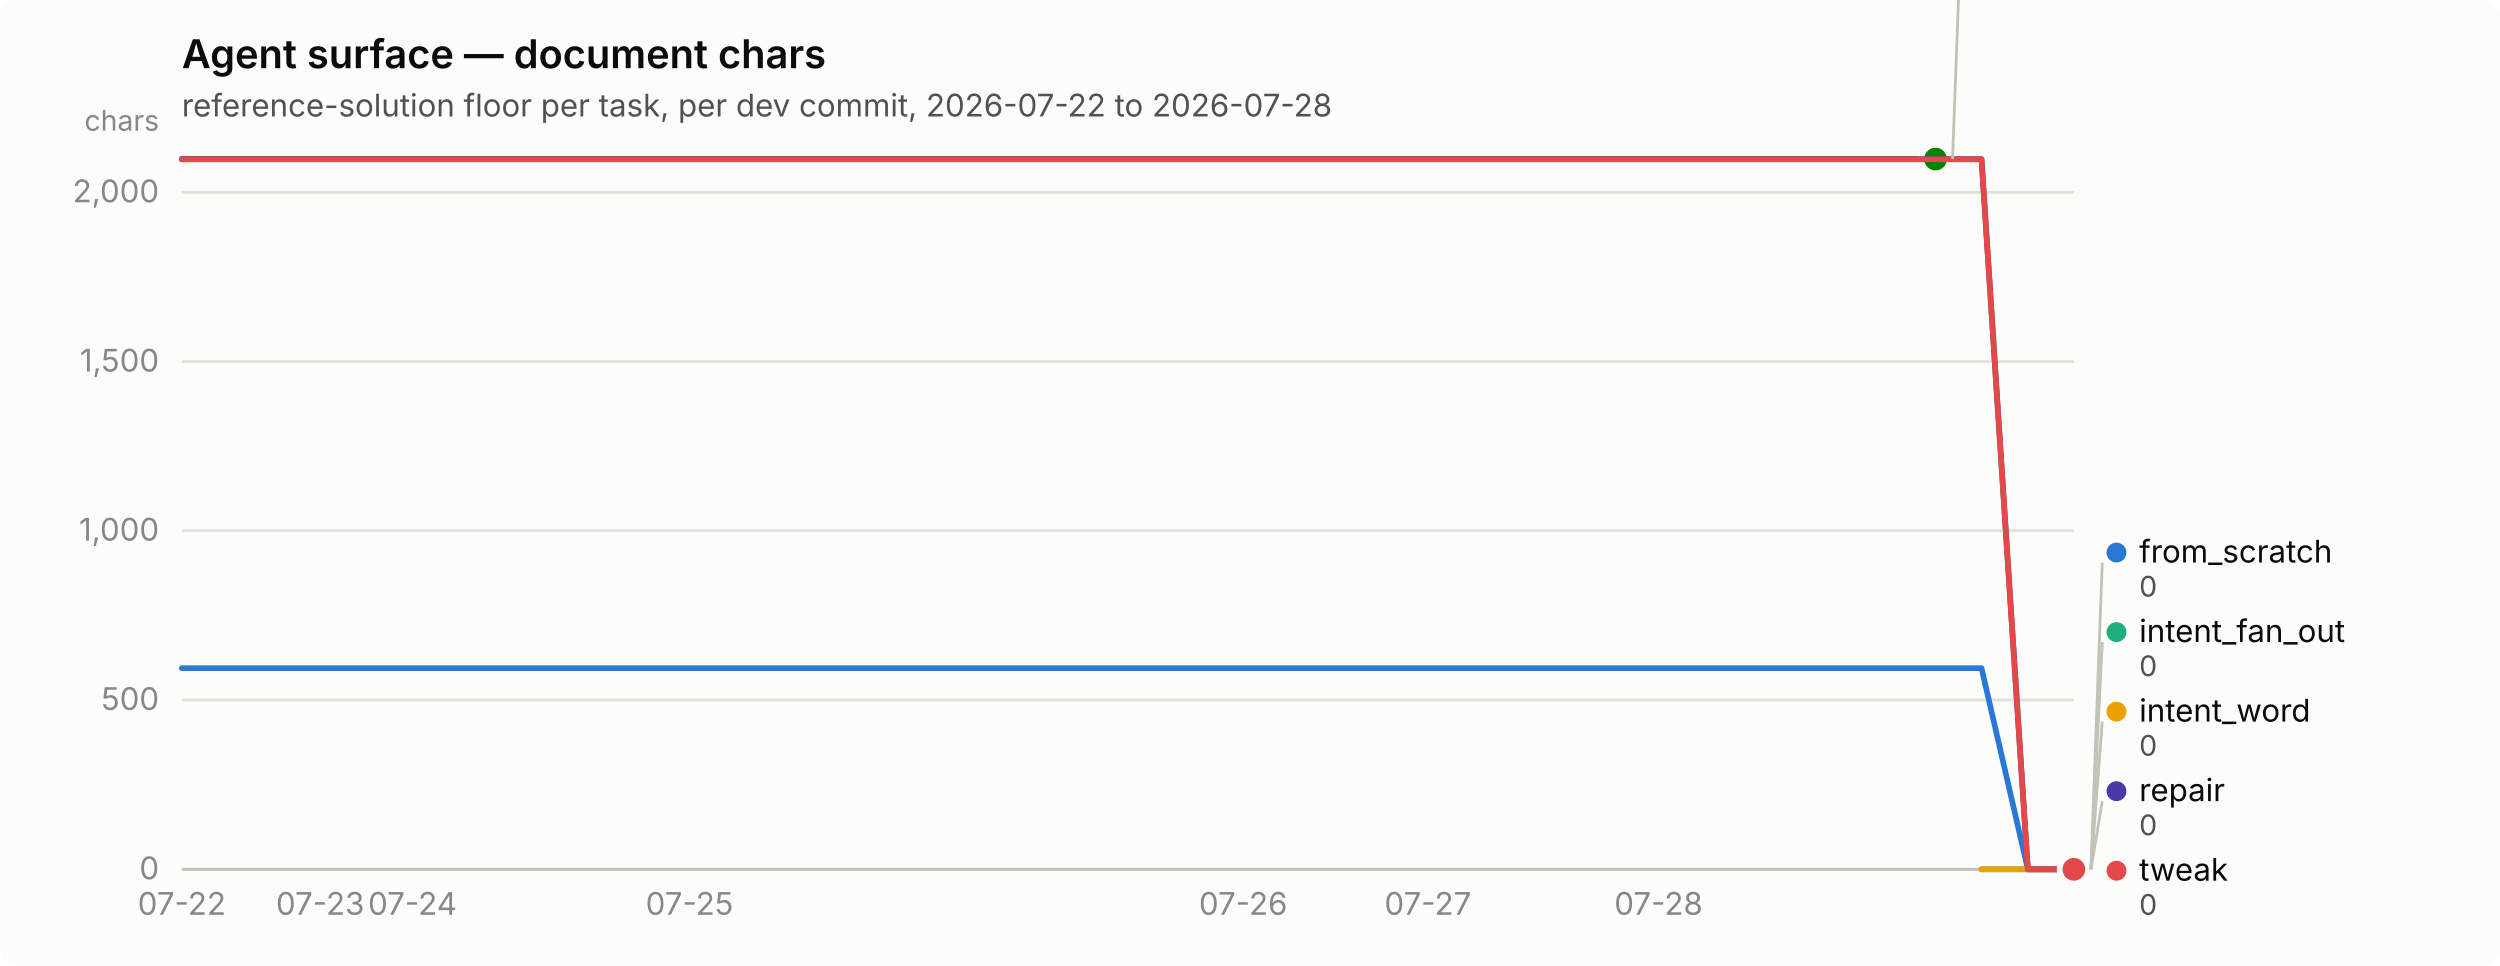
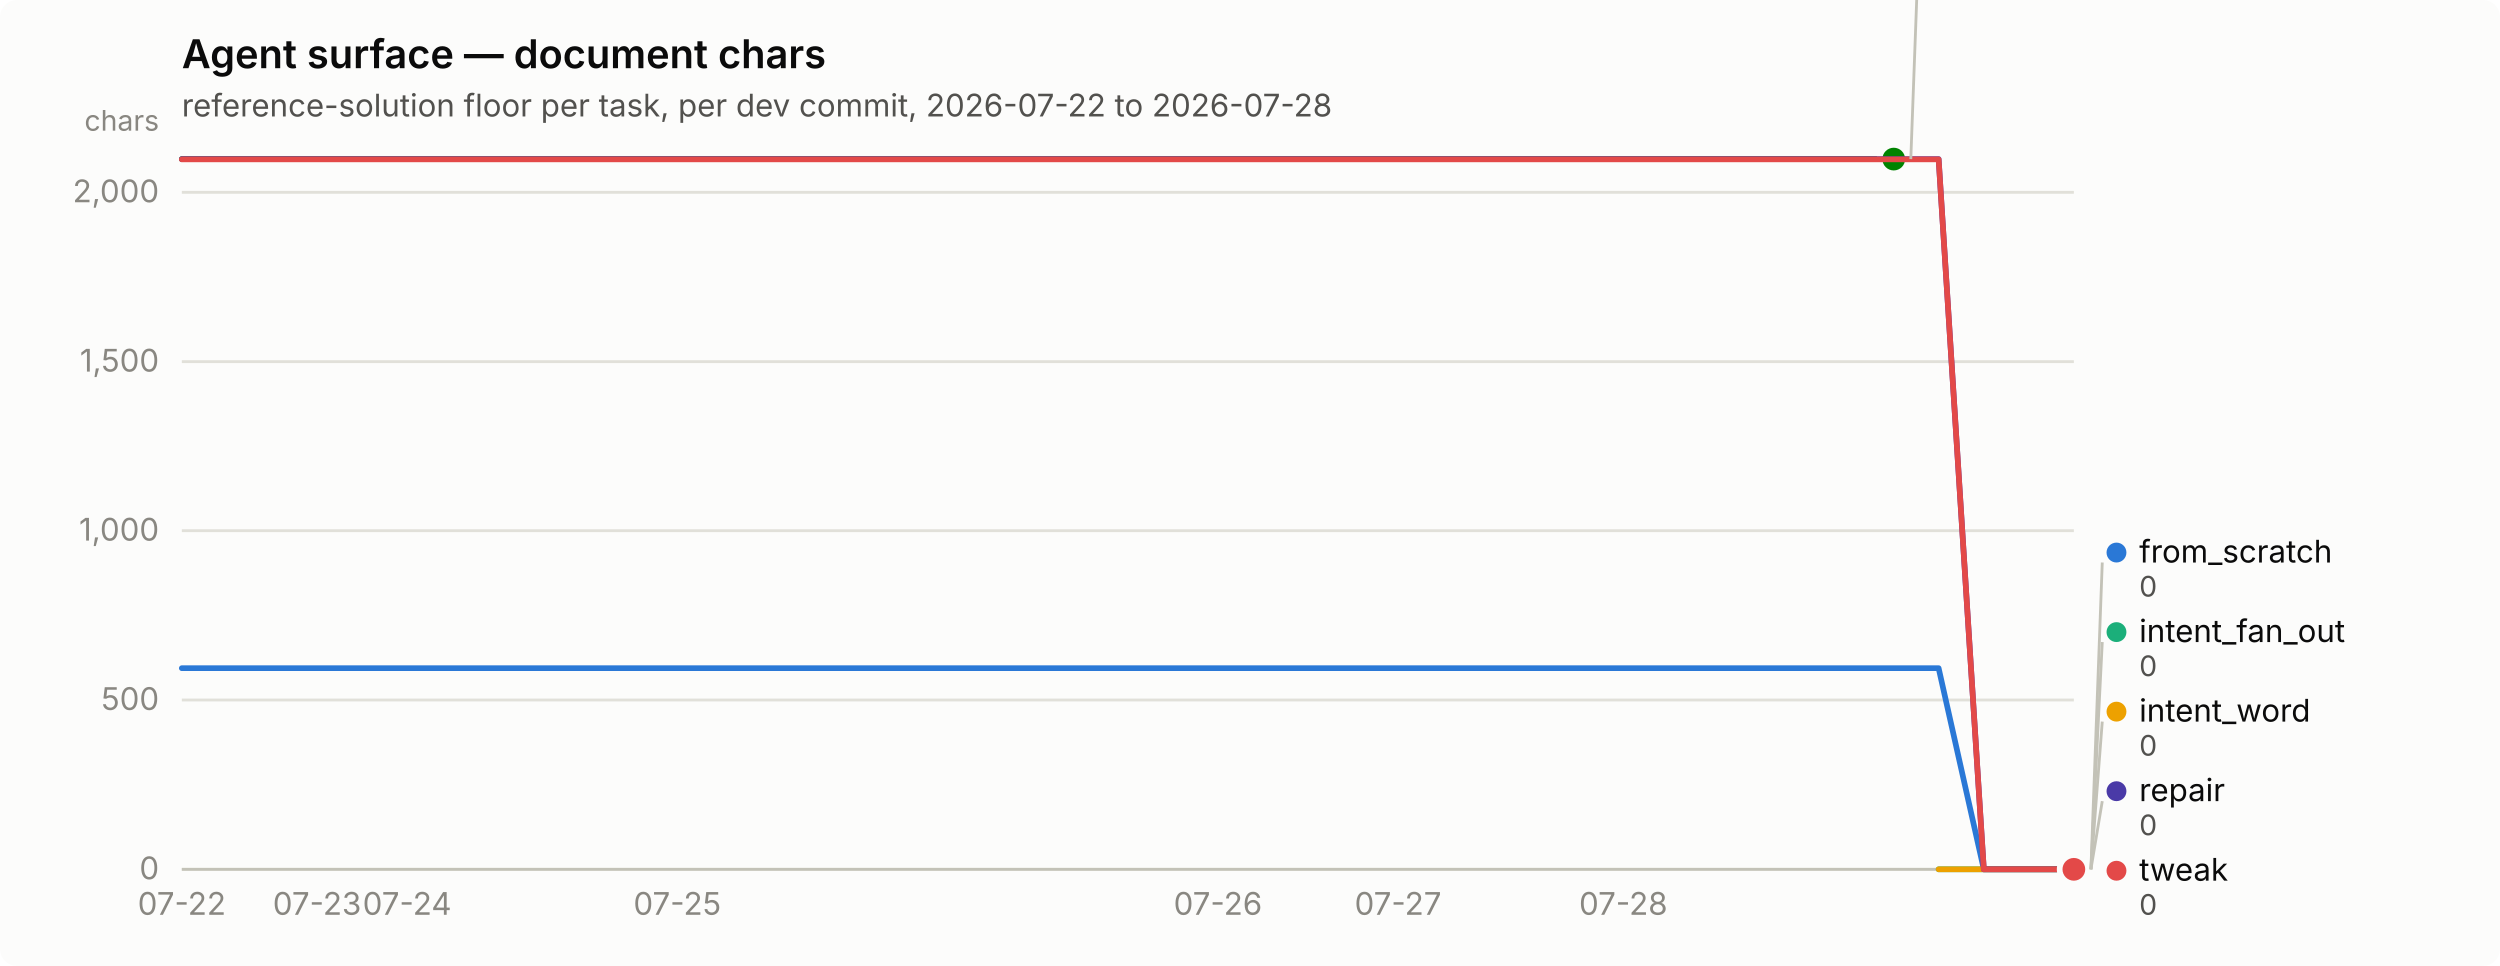
<svg xmlns="http://www.w3.org/2000/svg" width="880" height="340" viewBox="0 0 880 340" role="img" aria-label="Agent surface — document chars">
  <rect width="880" height="340" rx="6" fill="#fcfcfb" />
  <text x="64" y="24" font-family="system-ui, -apple-system, &quot;Segoe UI&quot;, sans-serif" font-size="14" font-weight="600" fill="#0b0b0b">Agent surface — document chars</text>
  <text x="64" y="41" font-family="system-ui, -apple-system, &quot;Segoe UI&quot;, sans-serif" font-size="11" fill="#52514e">reference-solution floor per task, per dev commit, 2026-07-22 to 2026-07-28</text>
  <line x1="64" y1="306.0" x2="730" y2="306.0" stroke="#e1e0d9" stroke-width="1" />
  <text x="56" y="309.5" text-anchor="end" font-family="system-ui, -apple-system, &quot;Segoe UI&quot;, sans-serif" font-size="11" style="font-variant-numeric: tabular-nums" fill="#898781">0</text>
  <line x1="64" y1="246.4" x2="730" y2="246.4" stroke="#e1e0d9" stroke-width="1" />
  <text x="56" y="249.9" text-anchor="end" font-family="system-ui, -apple-system, &quot;Segoe UI&quot;, sans-serif" font-size="11" style="font-variant-numeric: tabular-nums" fill="#898781">500</text>
  <line x1="64" y1="186.8" x2="730" y2="186.8" stroke="#e1e0d9" stroke-width="1" />
  <text x="56" y="190.3" text-anchor="end" font-family="system-ui, -apple-system, &quot;Segoe UI&quot;, sans-serif" font-size="11" style="font-variant-numeric: tabular-nums" fill="#898781">1,000</text>
  <line x1="64" y1="127.3" x2="730" y2="127.3" stroke="#e1e0d9" stroke-width="1" />
  <text x="56" y="130.8" text-anchor="end" font-family="system-ui, -apple-system, &quot;Segoe UI&quot;, sans-serif" font-size="11" style="font-variant-numeric: tabular-nums" fill="#898781">1,500</text>
  <line x1="64" y1="67.7" x2="730" y2="67.7" stroke="#e1e0d9" stroke-width="1" />
  <text x="56" y="71.2" text-anchor="end" font-family="system-ui, -apple-system, &quot;Segoe UI&quot;, sans-serif" font-size="11" style="font-variant-numeric: tabular-nums" fill="#898781">2,000</text>
  <text x="56" y="46" text-anchor="end" font-family="system-ui, -apple-system, &quot;Segoe UI&quot;, sans-serif" font-size="10" fill="#898781">chars</text>
  <line x1="64" y1="306" x2="730" y2="306" stroke="#c3c2b7" stroke-width="1" />
  <text x="64.0" y="322" text-anchor="middle" font-family="system-ui, -apple-system, &quot;Segoe UI&quot;, sans-serif" font-size="11" style="font-variant-numeric: tabular-nums" fill="#898781">07-22</text>
-   <text x="112.7" y="322" text-anchor="middle" font-family="system-ui, -apple-system, &quot;Segoe UI&quot;, sans-serif" font-size="11" style="font-variant-numeric: tabular-nums" fill="#898781">07-23</text>
-   <text x="145.2" y="322" text-anchor="middle" font-family="system-ui, -apple-system, &quot;Segoe UI&quot;, sans-serif" font-size="11" style="font-variant-numeric: tabular-nums" fill="#898781">07-24</text>
-   <text x="242.7" y="322" text-anchor="middle" font-family="system-ui, -apple-system, &quot;Segoe UI&quot;, sans-serif" font-size="11" style="font-variant-numeric: tabular-nums" fill="#898781">07-25</text>
-   <text x="437.6" y="322" text-anchor="middle" font-family="system-ui, -apple-system, &quot;Segoe UI&quot;, sans-serif" font-size="11" style="font-variant-numeric: tabular-nums" fill="#898781">07-26</text>
-   <text x="502.6" y="322" text-anchor="middle" font-family="system-ui, -apple-system, &quot;Segoe UI&quot;, sans-serif" font-size="11" style="font-variant-numeric: tabular-nums" fill="#898781">07-27</text>
-   <text x="583.8" y="322" text-anchor="middle" font-family="system-ui, -apple-system, &quot;Segoe UI&quot;, sans-serif" font-size="11" style="font-variant-numeric: tabular-nums" fill="#898781">07-28</text>
-   <path d="M64.0,235.2 L80.2,235.2 L96.5,235.2 L112.7,235.2 L129.0,235.2 L145.2,235.2 L161.5,235.2 L177.7,235.2 L194.0,235.2 L210.2,235.2 L226.4,235.2 L242.7,235.2 L258.9,235.2 L275.2,235.2 L291.4,235.2 L307.7,235.2 L323.9,235.2 L340.1,235.2 L356.4,235.2 L372.6,235.2 L388.9,235.2 L405.1,235.2 L421.4,235.2 L437.6,235.2 L453.9,235.2 L470.1,235.2 L486.3,235.2 L502.6,235.2 L518.8,235.2 L535.1,235.2 L551.3,235.2 L567.6,235.2 L583.8,235.2 L600.0,235.2 L616.3,235.2 L632.5,235.2 L648.8,235.2 L665.0,235.2 L681.3,235.2 L697.5,235.2 L713.8,306.0 L730.0,306.0" fill="none" stroke="#2a78d6" stroke-width="2" stroke-linejoin="round" stroke-linecap="round" />
+   <text x="111.6" y="322" text-anchor="middle" font-family="system-ui, -apple-system, &quot;Segoe UI&quot;, sans-serif" font-size="11" style="font-variant-numeric: tabular-nums" fill="#898781">07-23</text>
+   <text x="143.3" y="322" text-anchor="middle" font-family="system-ui, -apple-system, &quot;Segoe UI&quot;, sans-serif" font-size="11" style="font-variant-numeric: tabular-nums" fill="#898781">07-24</text>
+   <text x="238.4" y="322" text-anchor="middle" font-family="system-ui, -apple-system, &quot;Segoe UI&quot;, sans-serif" font-size="11" style="font-variant-numeric: tabular-nums" fill="#898781">07-25</text>
+   <text x="428.7" y="322" text-anchor="middle" font-family="system-ui, -apple-system, &quot;Segoe UI&quot;, sans-serif" font-size="11" style="font-variant-numeric: tabular-nums" fill="#898781">07-26</text>
+   <text x="492.1" y="322" text-anchor="middle" font-family="system-ui, -apple-system, &quot;Segoe UI&quot;, sans-serif" font-size="11" style="font-variant-numeric: tabular-nums" fill="#898781">07-27</text>
+   <text x="571.4" y="322" text-anchor="middle" font-family="system-ui, -apple-system, &quot;Segoe UI&quot;, sans-serif" font-size="11" style="font-variant-numeric: tabular-nums" fill="#898781">07-28</text>
+   <path d="M64.0,235.2 L79.9,235.2 L95.7,235.2 L111.6,235.2 L127.4,235.2 L143.3,235.2 L159.1,235.2 L175.0,235.2 L190.9,235.2 L206.7,235.2 L222.6,235.2 L238.4,235.2 L254.3,235.2 L270.1,235.2 L286.0,235.2 L301.9,235.2 L317.7,235.2 L333.6,235.2 L349.4,235.2 L365.3,235.2 L381.1,235.2 L397.0,235.2 L412.9,235.2 L428.7,235.2 L444.6,235.2 L460.4,235.2 L476.3,235.2 L492.1,235.2 L508.0,235.2 L523.9,235.2 L539.7,235.2 L555.6,235.2 L571.4,235.2 L587.3,235.2 L603.1,235.2 L619.0,235.2 L634.9,235.2 L650.7,235.2 L666.6,235.2 L682.4,235.2 L698.3,306.0 L714.1,306.0 L730.0,306.0" fill="none" stroke="#2a78d6" stroke-width="2" stroke-linejoin="round" stroke-linecap="round" />
  <circle cx="730.0" cy="306.0" r="6" fill="#fcfcfb" />
  <circle cx="730.0" cy="306.0" r="4" fill="#2a78d6" />
-   <path d="M697.5,306.0 L713.8,306.0 L730.0,306.0" fill="none" stroke="#1baf7a" stroke-width="2" stroke-linejoin="round" stroke-linecap="round" />
+   <path d="M682.4,306.0 L698.3,306.0 L714.1,306.0 L730.0,306.0" fill="none" stroke="#1baf7a" stroke-width="2" stroke-linejoin="round" stroke-linecap="round" />
  <circle cx="730.0" cy="306.0" r="6" fill="#fcfcfb" />
  <circle cx="730.0" cy="306.0" r="4" fill="#1baf7a" />
-   <path d="M697.5,306.0 L713.8,306.0 L730.0,306.0" fill="none" stroke="#eda100" stroke-width="2" stroke-linejoin="round" stroke-linecap="round" />
+   <path d="M682.4,306.0 L698.3,306.0 L714.1,306.0 L730.0,306.0" fill="none" stroke="#eda100" stroke-width="2" stroke-linejoin="round" stroke-linecap="round" />
  <circle cx="730.0" cy="306.0" r="6" fill="#fcfcfb" />
  <circle cx="730.0" cy="306.0" r="4" fill="#eda100" />
-   <path d="M64.0,56.0 L80.2,56.0 L96.5,56.0 L112.7,56.0 L129.0,56.0 L145.2,56.0 L161.5,56.0 L177.7,56.0 L194.0,56.0 L210.2,56.0 L226.4,56.0 L242.7,56.0 L258.9,56.0 L275.2,56.0 L291.4,56.0 L307.7,56.0 L323.9,56.0 L340.1,56.0 L356.4,56.0 L372.6,56.0 L388.9,56.0 L405.1,56.0 L421.4,56.0 L437.6,56.0 L453.9,56.0 L470.1,56.0 L486.3,56.0 L502.6,56.0 L518.8,56.0 L535.1,56.0 L551.3,56.0 L567.6,56.0 L583.8,56.0 L600.0,56.0 L616.3,56.0 L632.5,56.0 L648.8,56.0 L665.0,56.0 L681.3,56.0" fill="none" stroke="#008300" stroke-width="2" stroke-linejoin="round" stroke-linecap="round" />
-   <circle cx="681.3" cy="56.0" r="6" fill="#fcfcfb" />
-   <circle cx="681.3" cy="56.0" r="4" fill="#008300" />
-   <path d="M64.0,56.0 L80.2,56.0 L96.5,56.0 L112.7,56.0 L129.0,56.0 L145.2,56.0 L161.5,56.0 L177.7,56.0 L194.0,56.0 L210.2,56.0 L226.4,56.0 L242.7,56.0 L258.9,56.0 L275.2,56.0 L291.4,56.0 L307.7,56.0 L323.9,56.0 L340.1,56.0 L356.4,56.0 L372.6,56.0 L388.9,56.0 L405.1,56.0 L421.4,56.0 L437.6,56.0 L453.9,56.0 L470.1,56.0 L486.3,56.0 L502.6,56.0 L518.8,56.0 L535.1,56.0 L551.3,56.0 L567.6,56.0 L583.8,56.0 L600.0,56.0 L616.3,56.0 L632.5,56.0 L648.8,56.0 L665.0,56.0 L681.3,56.0 L697.5,56.0 L713.8,306.0 L730.0,306.0" fill="none" stroke="#4a3aa7" stroke-width="2" stroke-linejoin="round" stroke-linecap="round" />
+   <path d="M64.0,56.0 L79.9,56.0 L95.7,56.0 L111.6,56.0 L127.4,56.0 L143.3,56.0 L159.1,56.0 L175.0,56.0 L190.9,56.0 L206.7,56.0 L222.6,56.0 L238.4,56.0 L254.3,56.0 L270.1,56.0 L286.0,56.0 L301.9,56.0 L317.7,56.0 L333.6,56.0 L349.4,56.0 L365.3,56.0 L381.1,56.0 L397.0,56.0 L412.9,56.0 L428.7,56.0 L444.6,56.0 L460.4,56.0 L476.3,56.0 L492.1,56.0 L508.0,56.0 L523.9,56.0 L539.7,56.0 L555.6,56.0 L571.4,56.0 L587.3,56.0 L603.1,56.0 L619.0,56.0 L634.9,56.0 L650.7,56.0 L666.6,56.0" fill="none" stroke="#008300" stroke-width="2" stroke-linejoin="round" stroke-linecap="round" />
+   <circle cx="666.6" cy="56.0" r="6" fill="#fcfcfb" />
+   <circle cx="666.6" cy="56.0" r="4" fill="#008300" />
+   <path d="M64.0,56.0 L79.9,56.0 L95.7,56.0 L111.6,56.0 L127.4,56.0 L143.3,56.0 L159.1,56.0 L175.0,56.0 L190.9,56.0 L206.7,56.0 L222.6,56.0 L238.4,56.0 L254.3,56.0 L270.1,56.0 L286.0,56.0 L301.9,56.0 L317.7,56.0 L333.6,56.0 L349.4,56.0 L365.3,56.0 L381.1,56.0 L397.0,56.0 L412.9,56.0 L428.7,56.0 L444.6,56.0 L460.4,56.0 L476.3,56.0 L492.1,56.0 L508.0,56.0 L523.9,56.0 L539.7,56.0 L555.6,56.0 L571.4,56.0 L587.3,56.0 L603.1,56.0 L619.0,56.0 L634.9,56.0 L650.7,56.0 L666.6,56.0 L682.4,56.0 L698.3,306.0 L714.1,306.0 L730.0,306.0" fill="none" stroke="#4a3aa7" stroke-width="2" stroke-linejoin="round" stroke-linecap="round" />
  <circle cx="730.0" cy="306.0" r="6" fill="#fcfcfb" />
  <circle cx="730.0" cy="306.0" r="4" fill="#4a3aa7" />
-   <path d="M64.0,56.1 L80.2,56.1 L96.5,56.1 L112.7,56.1 L129.0,56.1 L145.2,56.1 L161.5,56.1 L177.7,56.1 L194.0,56.1 L210.2,56.1 L226.4,56.1 L242.7,56.1 L258.9,56.1 L275.2,56.1 L291.4,56.1 L307.7,56.1 L323.9,56.1 L340.1,56.1 L356.4,56.1 L372.6,56.1 L388.9,56.1 L405.1,56.1 L421.4,56.1 L437.6,56.1 L453.9,56.1 L470.1,56.1 L486.3,56.1 L502.6,56.1 L518.8,56.1 L535.1,56.1 L551.3,56.1 L567.6,56.1 L583.8,56.1 L600.0,56.1 L616.3,56.1 L632.5,56.1 L648.8,56.1 L665.0,56.1 L681.3,56.1 L697.5,56.1 L713.8,306.0 L730.0,306.0" fill="none" stroke="#e34948" stroke-width="2" stroke-linejoin="round" stroke-linecap="round" />
+   <path d="M64.0,56.1 L79.9,56.1 L95.7,56.1 L111.6,56.1 L127.4,56.1 L143.3,56.1 L159.1,56.1 L175.0,56.1 L190.9,56.1 L206.7,56.1 L222.6,56.1 L238.4,56.1 L254.3,56.1 L270.1,56.1 L286.0,56.1 L301.9,56.1 L317.7,56.1 L333.6,56.1 L349.4,56.1 L365.3,56.1 L381.1,56.1 L397.0,56.1 L412.9,56.1 L428.7,56.1 L444.6,56.1 L460.4,56.1 L476.3,56.1 L492.1,56.1 L508.0,56.1 L523.9,56.1 L539.7,56.1 L555.6,56.1 L571.4,56.1 L587.3,56.1 L603.1,56.1 L619.0,56.1 L634.9,56.1 L650.7,56.1 L666.6,56.1 L682.4,56.1 L698.3,306.0 L714.1,306.0 L730.0,306.0" fill="none" stroke="#e34948" stroke-width="2" stroke-linejoin="round" stroke-linecap="round" />
  <circle cx="730.0" cy="306.0" r="6" fill="#fcfcfb" />
  <circle cx="730.0" cy="306.0" r="4" fill="#e34948" />
-   <line x1="687.3" y1="56.0" x2="691.3" y2="-52.0" stroke="#c3c2b7" stroke-width="1" />
-   <circle cx="696.268" cy="-55.5" r="3.5" fill="#008300" />
-   <text x="704.268" y="-52.0" font-family="system-ui, -apple-system, &quot;Segoe UI&quot;, sans-serif" font-size="11" fill="#0b0b0b">nudge</text>
-   <text x="704.268" y="-40.0" font-family="system-ui, -apple-system, &quot;Segoe UI&quot;, sans-serif" font-size="10" style="font-variant-numeric: tabular-nums" fill="#52514e">2,098</text>
+   <line x1="672.6" y1="56.0" x2="676.6" y2="-52.0" stroke="#c3c2b7" stroke-width="1" />
+   <circle cx="681.571" cy="-55.5" r="3.5" fill="#008300" />
+   <text x="689.571" y="-52.0" font-family="system-ui, -apple-system, &quot;Segoe UI&quot;, sans-serif" font-size="11" fill="#0b0b0b">nudge</text>
+   <text x="689.571" y="-40.0" font-family="system-ui, -apple-system, &quot;Segoe UI&quot;, sans-serif" font-size="10" style="font-variant-numeric: tabular-nums" fill="#52514e">2,098</text>
  <line x1="736.0" y1="306.0" x2="740.0" y2="198.0" stroke="#c3c2b7" stroke-width="1" />
  <circle cx="745.0" cy="194.5" r="3.5" fill="#2a78d6" />
  <text x="753.0" y="198.0" font-family="system-ui, -apple-system, &quot;Segoe UI&quot;, sans-serif" font-size="11" fill="#0b0b0b">from_scratch</text>
  <text x="753.0" y="210.0" font-family="system-ui, -apple-system, &quot;Segoe UI&quot;, sans-serif" font-size="10" style="font-variant-numeric: tabular-nums" fill="#52514e">0</text>
  <line x1="736.0" y1="306.0" x2="740.0" y2="226.0" stroke="#c3c2b7" stroke-width="1" />
  <circle cx="745.0" cy="222.5" r="3.5" fill="#1baf7a" />
  <text x="753.0" y="226.0" font-family="system-ui, -apple-system, &quot;Segoe UI&quot;, sans-serif" font-size="11" fill="#0b0b0b">intent_fan_out</text>
  <text x="753.0" y="238.0" font-family="system-ui, -apple-system, &quot;Segoe UI&quot;, sans-serif" font-size="10" style="font-variant-numeric: tabular-nums" fill="#52514e">0</text>
  <line x1="736.0" y1="306.0" x2="740.0" y2="254.0" stroke="#c3c2b7" stroke-width="1" />
  <circle cx="745.0" cy="250.5" r="3.5" fill="#eda100" />
  <text x="753.0" y="254.0" font-family="system-ui, -apple-system, &quot;Segoe UI&quot;, sans-serif" font-size="11" fill="#0b0b0b">intent_word</text>
  <text x="753.0" y="266.0" font-family="system-ui, -apple-system, &quot;Segoe UI&quot;, sans-serif" font-size="10" style="font-variant-numeric: tabular-nums" fill="#52514e">0</text>
  <line x1="736.0" y1="306.0" x2="740.0" y2="282.0" stroke="#c3c2b7" stroke-width="1" />
  <circle cx="745.0" cy="278.5" r="3.5" fill="#4a3aa7" />
  <text x="753.0" y="282.0" font-family="system-ui, -apple-system, &quot;Segoe UI&quot;, sans-serif" font-size="11" fill="#0b0b0b">repair</text>
  <text x="753.0" y="294.0" font-family="system-ui, -apple-system, &quot;Segoe UI&quot;, sans-serif" font-size="10" style="font-variant-numeric: tabular-nums" fill="#52514e">0</text>
  <circle cx="745.0" cy="306.5" r="3.5" fill="#e34948" />
  <text x="753.0" y="310.0" font-family="system-ui, -apple-system, &quot;Segoe UI&quot;, sans-serif" font-size="11" fill="#0b0b0b">tweak</text>
  <text x="753.0" y="322.0" font-family="system-ui, -apple-system, &quot;Segoe UI&quot;, sans-serif" font-size="10" style="font-variant-numeric: tabular-nums" fill="#52514e">0</text>
</svg>
